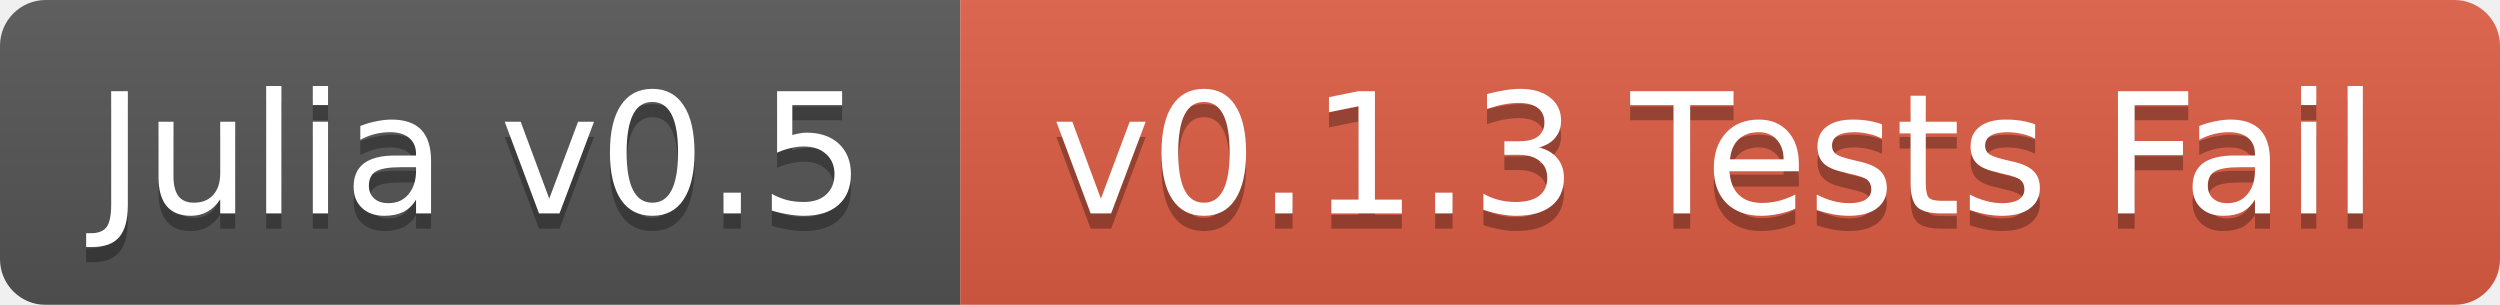
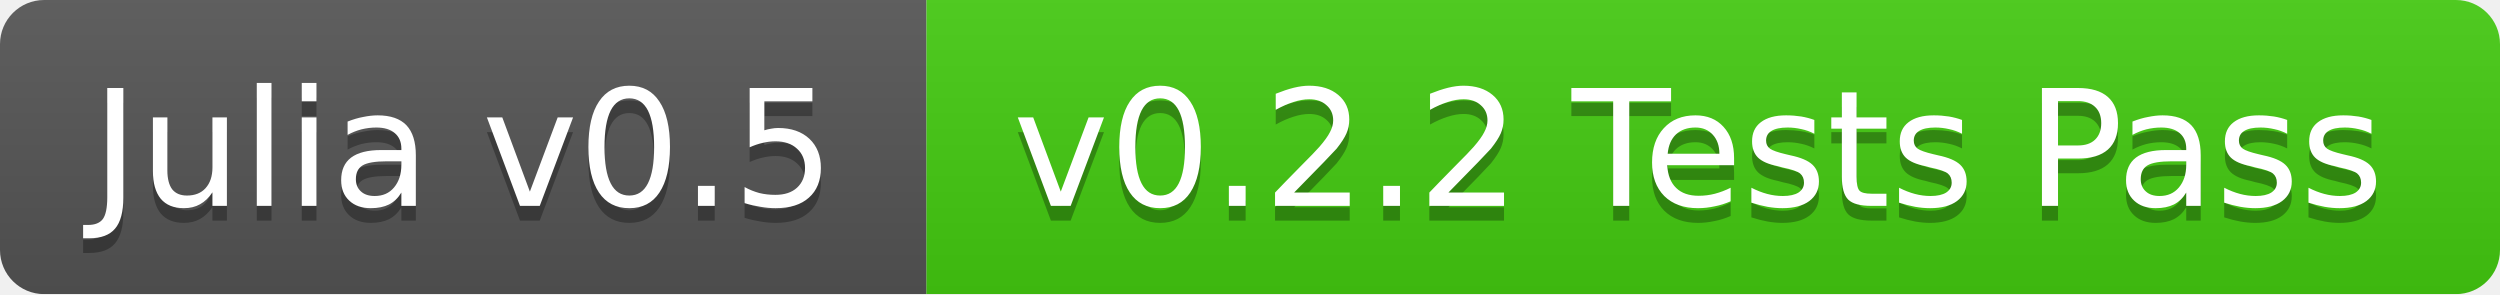
- <svg xmlns="http://www.w3.org/2000/svg" width="164" height="20">
+ <svg xmlns="http://www.w3.org/2000/svg" width="170" height="20">
  <linearGradient id="b" x2="0" y2="100%">
    <stop offset="0" stop-color="#bbb" stop-opacity=".1" />
    <stop offset="1" stop-opacity=".1" />
  </linearGradient>
  <mask id="a">
-     <rect width="164" height="20" rx="3" fill="#fff" />
+     <rect width="170" height="20" rx="3" fill="#fff" />
  </mask>
  <g mask="url(#a)">
    <path fill="#555" d="M0 0h63v20H0z" />
-     <path fill="#e05d44" d="M63 0h101v20H63z" />
-     <path fill="url(#b)" d="M0 0h164v20H0z" />
+     <path fill="#4c1" d="M63 0h107v20H63z" />
+     <path fill="url(#b)" d="M0 0h170v20H0z" />
  </g>
  <g fill="#fff" text-anchor="middle" font-family="DejaVu Sans,Verdana,Geneva,sans-serif" font-size="11">
    <text x="31.5" y="15" fill="#010101" fill-opacity=".3">Julia v0.5</text>
    <text x="31.5" y="14">Julia v0.5</text>
-     <text x="112.5" y="15" fill="#010101" fill-opacity=".3">v0.1.3 Tests Fail</text>
-     <text x="112.5" y="14">v0.1.3 Tests Fail</text>
+     <text x="115.5" y="15" fill="#010101" fill-opacity=".3">v0.2.2 Tests Pass</text>
+     <text x="115.5" y="14">v0.2.2 Tests Pass</text>
  </g>
</svg>
